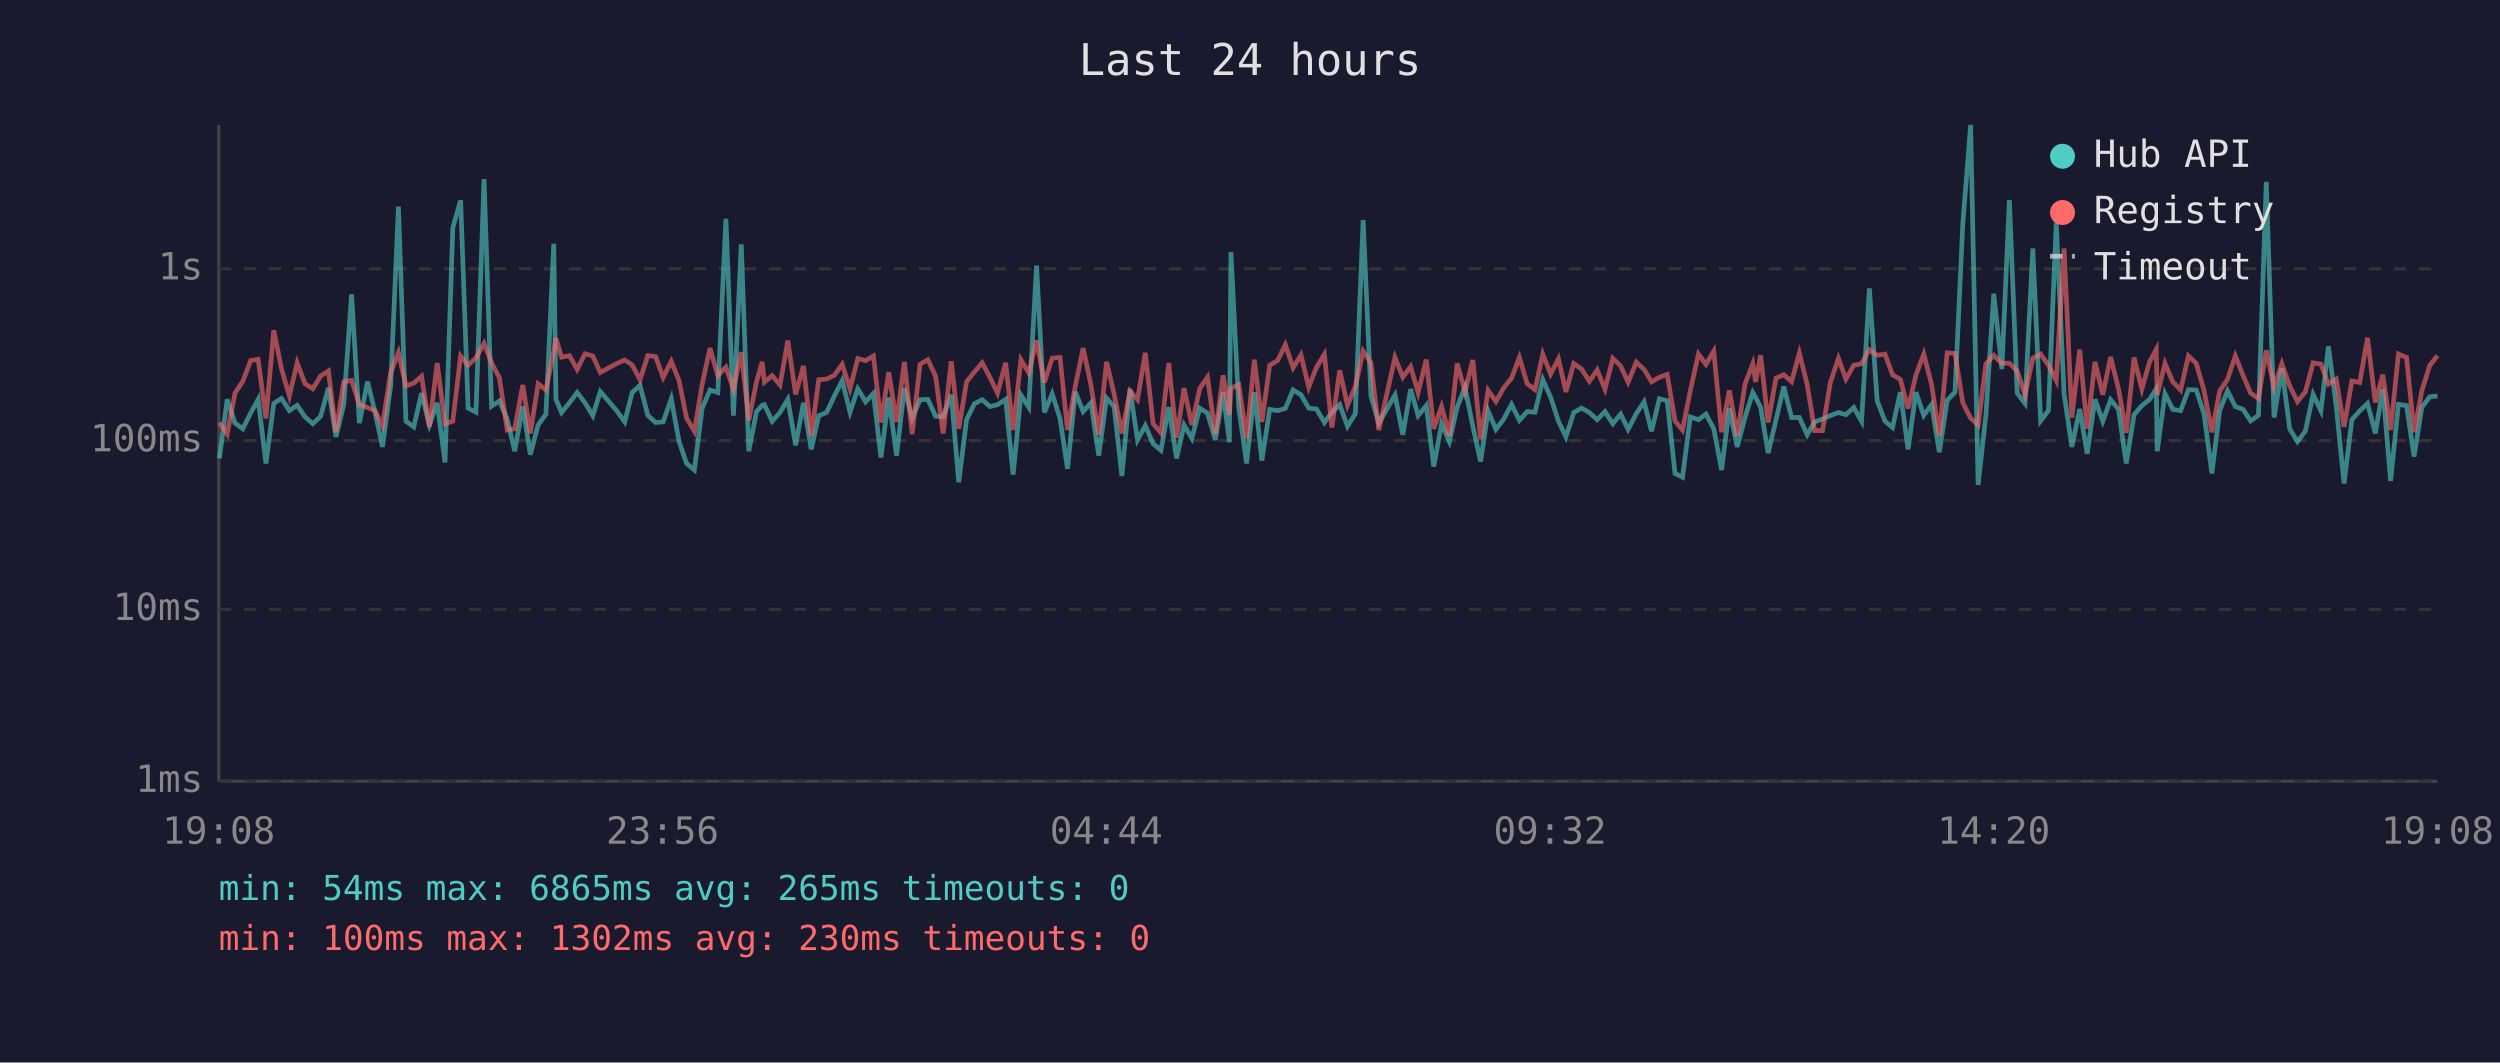
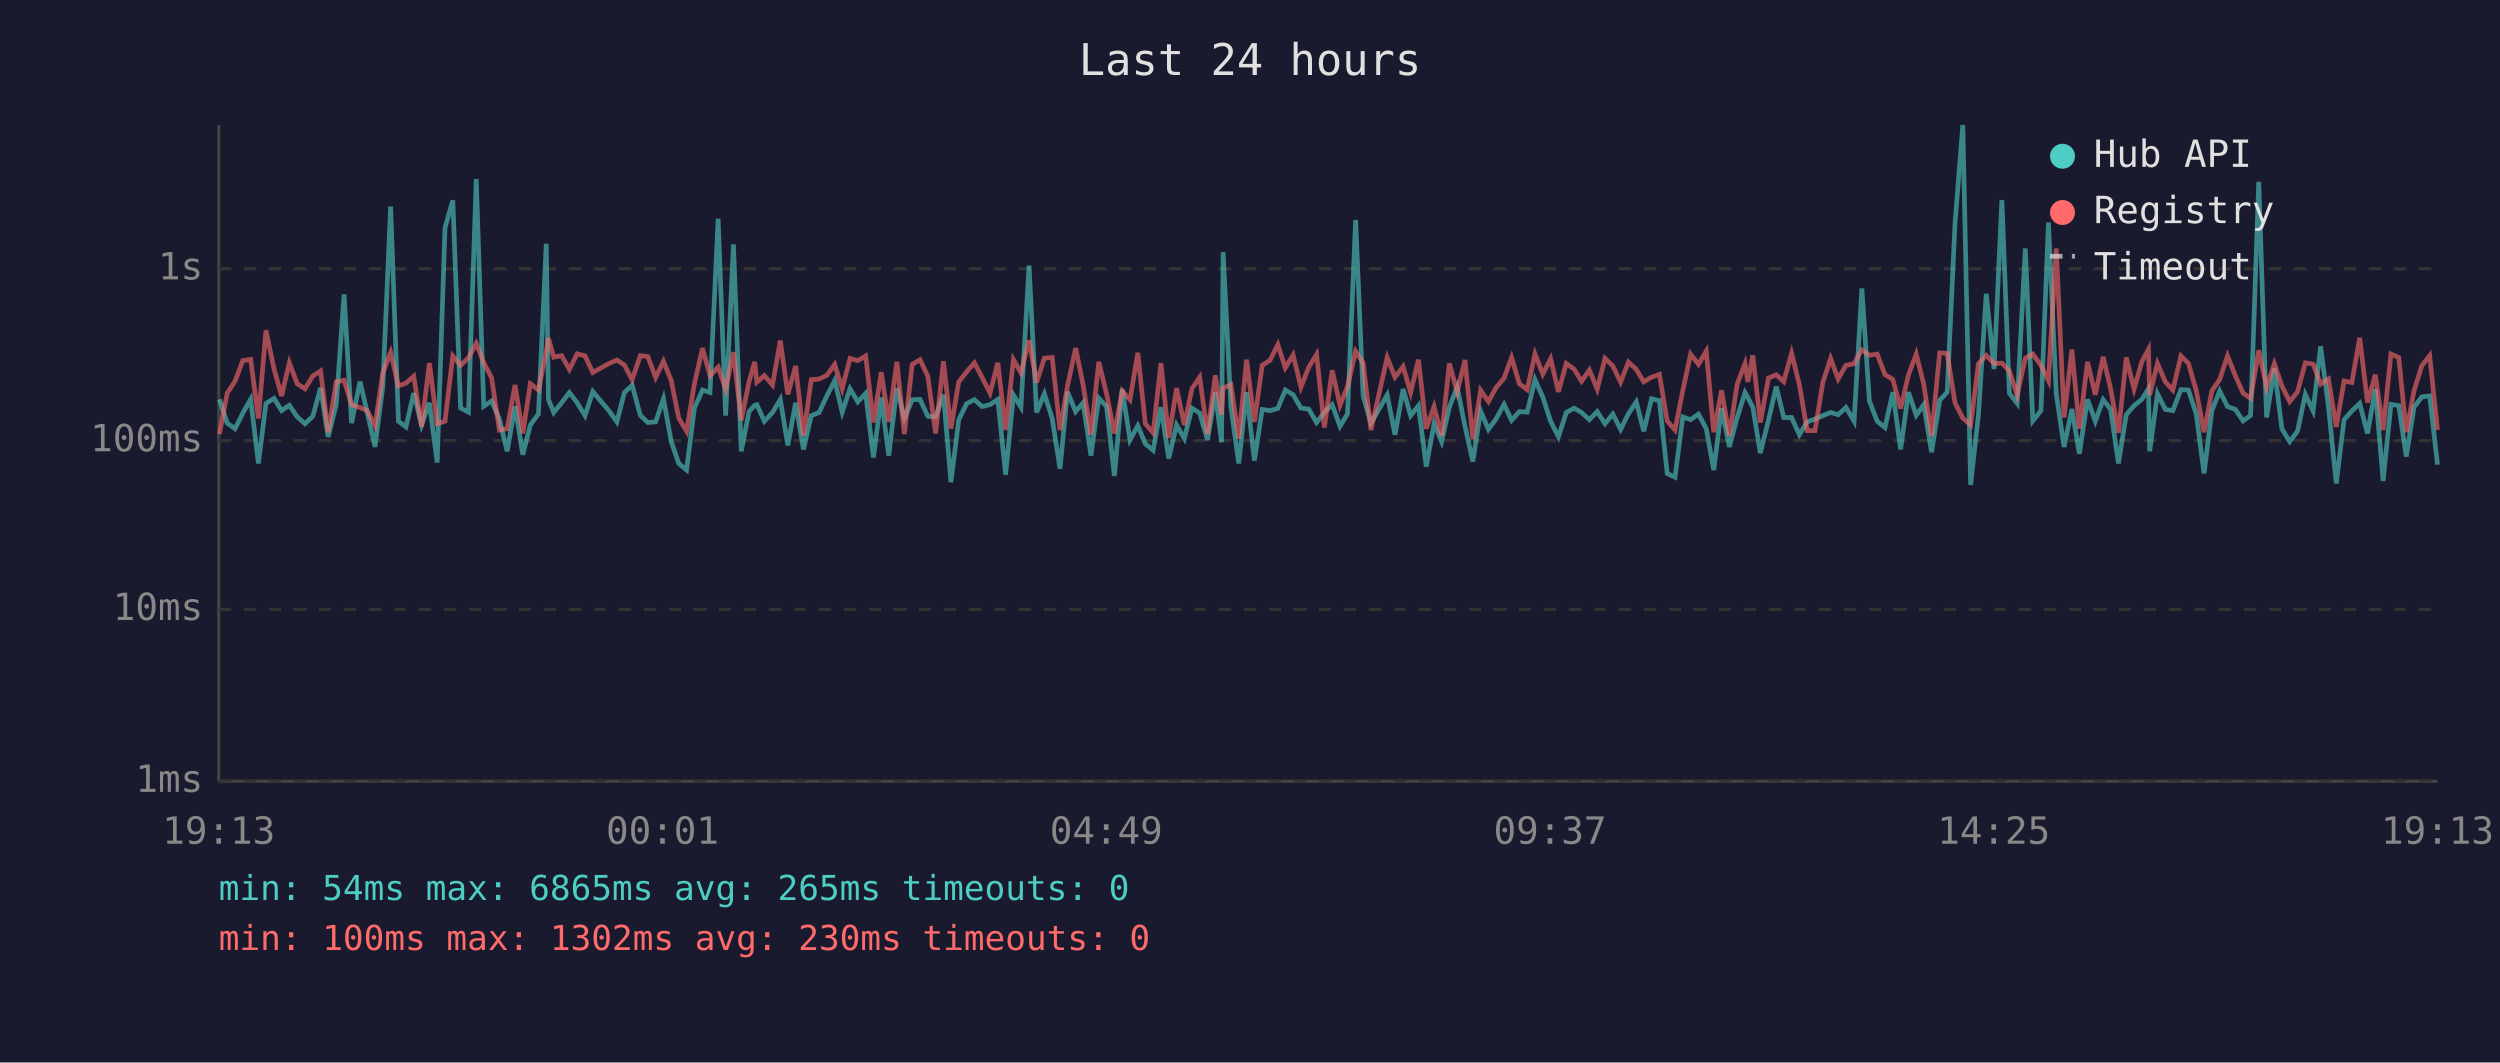
<svg xmlns="http://www.w3.org/2000/svg" viewBox="0 0 800 340" font-family="monospace" font-size="12">
  <rect width="800" height="340" fill="#1a1a2e" />
  <text x="400" y="24" fill="#e0e0e0" font-size="14" text-anchor="middle">Last 24 hours</text>
  <line x1="70" y1="40" x2="70" y2="250" stroke="#444" stroke-width="1" />
  <line x1="70" y1="250" x2="780" y2="250" stroke="#444" stroke-width="1" />
  <line x1="70" y1="250" x2="780" y2="250" stroke="#333" stroke-width="1" stroke-dasharray="4" />
  <text x="65" y="250" fill="#888" text-anchor="end" dominant-baseline="middle">1ms</text>
  <line x1="70" y1="195" x2="780" y2="195" stroke="#333" stroke-width="1" stroke-dasharray="4" />
  <text x="65" y="195" fill="#888" text-anchor="end" dominant-baseline="middle">10ms</text>
  <line x1="70" y1="141" x2="780" y2="141" stroke="#333" stroke-width="1" stroke-dasharray="4" />
  <text x="65" y="141" fill="#888" text-anchor="end" dominant-baseline="middle">100ms</text>
  <line x1="70" y1="86" x2="780" y2="86" stroke="#333" stroke-width="1" stroke-dasharray="4" />
  <text x="65" y="86" fill="#888" text-anchor="end" dominant-baseline="middle">1s</text>
-   <text x="70" y="270" fill="#888" text-anchor="middle">19:08</text>
-   <text x="212" y="270" fill="#888" text-anchor="middle">23:56</text>
-   <text x="354" y="270" fill="#888" text-anchor="middle">04:44</text>
-   <text x="496" y="270" fill="#888" text-anchor="middle">09:32</text>
-   <text x="638" y="270" fill="#888" text-anchor="middle">14:20</text>
-   <text x="780" y="270" fill="#888" text-anchor="middle">19:08</text>
-   <polyline points="70.2,146.7 72.7,127.8 75.2,135.4 77.7,137.2 80.2,132.2 82.6,127.8 85.1,148.3 87.6,129.1 90.1,127.5 92.6,131.4 95.1,129.7 97.6,133.4 100.1,135.6 102.6,133.2 105.1,124.1 107.5,139.8 110.0,129.5 112.5,94.2 115.0,135.4 117.6,122.1 120.0,131.9 122.4,143.0 125.0,123.6 127.5,66.1 129.9,134.8 132.4,136.6 134.9,125.8 137.4,136.0 139.9,128.9 142.4,148.0 144.9,72.9 147.4,64.1 149.8,130.6 152.3,131.9 154.9,57.3 157.3,130.0 159.8,128.3 162.3,134.1 164.7,144.4 167.3,130.0 169.7,145.5 172.2,136.0 174.7,132.5 177.2,78.0 177.9,127.8 179.7,132.0 182.2,128.9 184.7,125.6 187.2,128.9 189.7,133.0 192.1,125.3 197.4,131.5 199.9,135.0 202.3,125.6 204.8,123.3 207.3,132.9 209.8,135.2 212.2,135.0 214.8,127.6 217.3,141.3 219.7,148.3 222.2,150.4 224.7,130.6 227.2,124.8 229.7,125.6 232.3,70.0 234.7,133.0 237.2,78.2 239.6,144.4 242.1,131.7 243.9,129.7 244.6,129.5 247.1,134.8 249.6,132.0 252.1,127.8 254.6,142.5 257.1,128.9 259.6,143.8 262.0,133.0 264.5,132.0 267.0,126.7 269.5,121.8 272.0,131.9 274.5,124.4 277.0,128.6 279.5,125.9 281.9,146.4 284.4,127.2 286.9,145.8 289.4,124.2 291.9,133.9 294.4,127.9 296.9,127.8 299.4,133.2 301.8,133.4 304.4,126.3 306.8,154.3 309.3,134.3 311.8,129.2 314.3,127.9 316.8,130.1 319.2,129.5 321.8,127.8 324.2,151.9 326.7,126.4 329.2,130.3 331.7,85.0 334.2,132.0 336.7,126.0 339.2,133.9 341.6,150.0 344.1,125.4 346.6,131.7 349.1,128.9 351.6,145.8 354.1,127.4 356.5,130.1 359.0,152.3 361.6,124.5 364.0,140.8 366.5,136.2 369.0,142.0 371.5,144.1 374.0,130.3 376.5,146.7 378.9,136.0 381.4,140.3 383.9,130.6 386.4,132.2 388.9,140.8 391.4,125.6 393.4,141.5 393.9,80.7 396.4,130.3 398.9,148.3 401.4,125.5 403.8,147.4 406.3,131.0 408.9,131.4 411.3,130.7 413.8,124.8 416.3,126.3 418.8,130.6 421.3,130.9 423.8,135.2 426.2,131.9 428.7,129.5 431.2,136.4 433.7,132.4 436.2,70.4 438.7,126.7 441.2,135.4 446.4,126.4 448.9,139.1 451.4,124.5 453.8,133.0 456.4,129.8 458.8,149.3 461.3,135.6 463.8,141.3 466.3,130.3 468.8,123.9 471.3,136.4 473.8,147.7 476.2,131.5 478.7,137.4 481.2,134.1 483.7,129.4 486.2,134.5 488.7,131.7 491.2,131.9 493.7,121.5 496.2,127.1 498.7,134.8 501.1,139.8 503.6,132.0 506.1,130.6 508.6,132.0 511.1,134.3 513.6,131.7 516.1,135.6 518.6,132.5 521.0,137.4 523.6,132.4 526.1,128.6 528.5,138.0 531.0,127.6 533.5,128.2 536.0,151.5 538.4,152.7 540.9,133.4 543.5,134.3 545.9,132.5 548.4,137.2 550.9,150.4 553.4,130.6 555.9,143.0 558.4,133.6 560.9,125.6 561.8,127.2 563.4,130.3 565.8,145.0 568.3,134.5 570.8,123.7 573.3,133.6 575.8,133.6 578.3,139.1 580.7,135.0 583.2,134.1 585.7,133.0 588.3,132.0 590.7,132.7 593.2,130.4 595.7,134.8 598.2,92.3 600.7,128.3 603.2,134.8 605.6,136.8 608.1,125.5 610.6,143.8 613.1,125.5 615.6,132.9 618.1,129.5 620.6,144.7 623.1,128.1 625.6,125.5 628.1,71.6 630.6,40.0 633.0,155.2 635.5,132.7 638.0,94.0 640.6,118.1 643.0,64.0 645.5,125.8 648.0,129.1 650.5,79.5 653.0,134.7 655.5,131.4 658.0,71.2 660.5,126.0 663.0,143.0 665.5,130.9 667.9,145.2 670.4,127.8 672.9,134.8 675.4,127.9 677.9,131.0 680.4,148.3 682.9,132.7 685.4,129.8 687.9,127.8 690.0,124.4 690.3,144.4 692.8,126.0 695.3,131.0 697.8,131.4 700.3,124.7 702.8,124.8 705.3,132.5 707.8,151.5 710.3,131.4 712.8,125.1 715.3,130.1 717.8,131.0 720.2,134.7 722.7,132.9 725.2,58.2 727.7,133.6 730.2,117.9 732.7,137.2 735.2,141.3 737.7,138.0 740.2,126.2 742.7,131.5 745.1,110.8 747.6,130.1 750.1,154.7 752.6,134.3 755.1,131.5 757.6,129.1 760.1,138.7 762.5,124.5 765.0,153.9 767.5,129.4 770.1,129.8 772.5,146.1 775.0,130.3 777.5,127.0 780.0,126.7" fill="none" stroke="#4ecdc4" stroke-width="1.5" opacity="0.6" />
-   <polyline points="70.2,135.2 72.7,138.9 75.2,125.8 77.7,122.0 80.2,115.4 82.6,115.0 85.1,133.9 87.6,105.7 90.1,118.1 92.6,126.7 95.1,116.1 97.6,122.8 100.1,124.4 102.6,120.3 105.1,118.7 107.5,138.3 110.0,122.2 112.5,121.7 115.0,129.5 117.6,130.4 120.0,131.4 122.4,136.2 125.0,119.3 127.5,112.8 129.9,123.5 132.4,122.6 134.9,120.4 137.4,136.6 139.9,116.2 142.4,135.6 144.9,134.8 147.4,113.9 149.8,116.9 152.3,114.5 154.9,109.9 157.3,116.1 159.8,120.9 162.3,137.6 164.7,137.2 167.3,123.2 169.7,138.7 172.2,122.8 174.7,124.8 177.2,112.4 177.9,108.2 179.7,114.3 182.2,113.8 184.7,118.2 187.2,113.2 189.7,113.9 192.1,119.2 197.4,116.3 199.9,115.2 202.3,116.8 204.8,121.5 207.3,113.8 209.8,114.1 212.2,120.8 214.8,115.6 217.3,121.8 219.7,133.8 222.2,138.0 224.7,122.9 227.2,111.4 229.7,120.2 232.3,117.5 234.7,124.5 237.2,112.7 239.6,134.5 242.1,122.1 243.9,115.8 244.6,122.3 247.1,120.2 249.6,123.2 252.1,109.0 254.6,126.2 257.1,117.1 259.6,139.4 262.0,121.5 264.5,121.3 267.0,120.1 269.5,116.6 272.0,124.4 274.5,114.7 277.0,115.4 279.5,113.9 281.9,135.2 284.4,119.1 286.9,135.0 289.4,115.8 291.9,138.9 294.4,116.6 296.9,115.1 299.4,120.4 301.8,138.7 304.4,115.6 306.8,137.2 309.3,122.2 311.8,119.0 314.3,116.1 316.8,120.8 319.2,125.8 321.8,116.1 324.2,137.6 326.7,115.1 329.2,119.3 331.7,108.9 334.2,122.4 336.7,114.6 339.2,114.4 341.6,137.6 344.1,123.5 346.6,111.4 349.1,123.2 351.6,139.1 354.1,115.8 356.5,126.0 359.0,138.7 361.6,125.1 364.0,127.9 366.5,112.9 369.0,135.6 371.5,138.5 374.0,116.2 376.5,140.1 378.9,124.2 381.4,136.0 383.9,124.4 386.4,120.7 388.9,138.9 391.4,120.1 393.4,132.7 393.9,124.2 396.4,123.1 398.9,140.3 401.4,115.1 403.8,135.0 406.3,116.9 408.9,115.3 411.3,110.3 413.8,117.7 416.3,113.6 418.8,123.9 421.3,117.5 423.8,113.4 426.2,136.8 428.7,118.5 431.2,129.7 433.7,123.7 436.2,112.4 438.7,116.1 441.2,137.6 446.4,114.4 448.9,120.7 451.4,117.3 453.8,125.6 456.4,115.1 458.8,137.2 461.3,130.1 463.8,139.4 466.3,116.3 468.8,125.4 471.3,115.2 473.8,140.5 476.2,124.9 478.7,128.5 481.2,124.1 483.7,121.0 486.2,114.4 488.7,122.8 491.2,124.7 493.7,113.3 496.2,119.7 498.7,114.8 501.1,125.4 503.6,116.3 506.1,118.1 508.6,122.0 511.1,118.4 513.6,124.5 516.1,114.7 518.6,117.1 521.0,122.3 523.6,115.9 526.1,118.2 528.5,122.2 531.0,120.7 533.5,119.8 536.0,134.7 538.4,137.6 540.9,125.0 543.5,113.3 545.9,116.6 548.4,112.4 550.9,138.3 553.4,124.9 555.9,139.4 558.4,122.9 560.9,116.4 561.8,122.2 563.4,113.7 565.8,135.2 568.3,121.0 570.8,119.9 573.3,122.1 575.8,113.0 578.3,123.1 580.7,137.8 583.2,137.8 585.7,122.4 588.3,114.7 590.7,121.3 593.2,116.9 595.7,116.4 598.2,111.9 600.7,113.7 603.2,113.3 605.6,119.9 608.1,121.4 610.6,130.7 613.1,120.0 615.6,113.3 618.1,123.0 620.6,139.4 623.1,112.9 625.6,113.1 628.1,128.9 630.6,133.8 633.0,136.0 635.5,116.4 638.0,113.7 640.6,116.3 643.0,116.2 645.5,118.7 648.0,126.4 650.5,114.6 653.0,113.3 655.5,116.9 658.0,121.8 660.5,79.5 663.0,133.6 665.5,111.9 667.9,137.2 670.4,115.8 672.9,126.3 675.4,114.2 677.9,124.4 680.4,138.5 682.9,114.4 685.4,124.5 687.9,115.7 690.0,111.8 690.3,126.4 692.8,116.3 695.3,122.2 697.8,124.8 700.3,113.9 702.8,116.3 705.3,125.0 707.8,138.3 710.3,125.1 712.8,121.4 715.3,113.9 717.8,120.2 720.2,125.8 722.7,127.5 725.2,112.1 727.7,123.9 730.2,116.4 732.7,123.5 735.2,128.5 737.7,125.4 740.2,116.1 742.7,116.5 745.1,122.9 747.6,121.3 750.1,136.6 752.6,121.9 755.1,122.4 757.6,108.1 760.1,128.8 762.5,119.9 765.0,137.6 767.5,113.3 770.1,114.4 772.5,138.3 775.0,125.0 777.5,117.0 780.0,113.8" fill="none" stroke="#ff6b6b" stroke-width="1.5" opacity="0.6" />
+   <text x="70" y="270" fill="#888" text-anchor="middle">19:13</text>
+   <text x="212" y="270" fill="#888" text-anchor="middle">00:01</text>
+   <text x="354" y="270" fill="#888" text-anchor="middle">04:49</text>
+   <text x="496" y="270" fill="#888" text-anchor="middle">09:37</text>
+   <text x="638" y="270" fill="#888" text-anchor="middle">14:25</text>
+   <text x="780" y="270" fill="#888" text-anchor="middle">19:13</text>
+   <polyline points="70.2,127.8 72.7,135.4 75.2,137.2 77.7,132.2 80.2,127.8 82.7,148.3 85.1,129.1 87.7,127.5 90.1,131.4 92.6,129.7 95.1,133.4 97.6,135.6 100.1,133.2 102.6,124.1 105.0,139.8 107.6,129.5 110.1,94.2 112.5,135.4 115.2,122.1 117.5,131.9 120.0,143.0 122.5,123.6 125.0,66.1 127.5,134.8 129.9,136.6 132.4,125.8 134.9,136.0 137.4,128.9 139.9,148.0 142.4,72.9 144.9,64.1 147.4,130.6 149.9,131.9 152.4,57.3 154.8,130.0 157.3,128.3 159.8,134.1 162.3,144.4 164.8,130.0 167.3,145.5 169.7,136.0 172.3,132.5 174.8,78.0 175.5,127.8 177.2,132.0 179.7,128.9 182.2,125.6 184.7,128.9 187.2,133.0 189.7,125.3 194.9,131.5 197.4,135.0 199.8,125.6 202.3,123.3 204.9,132.9 207.3,135.2 209.8,135.0 212.3,127.6 214.8,141.3 217.2,148.3 219.7,150.4 222.2,130.6 224.8,124.8 227.2,125.6 229.8,70.0 232.2,133.0 234.7,78.2 237.2,144.4 239.7,131.7 241.5,129.7 242.2,129.5 244.6,134.8 247.2,132.0 249.7,127.8 252.1,142.5 254.6,128.9 257.1,143.8 259.6,133.0 262.1,132.0 264.6,126.7 267.1,121.8 269.5,131.9 272.0,124.4 274.5,128.6 277.0,125.9 279.5,146.4 282.0,127.2 284.4,145.8 287.0,124.2 289.4,133.9 291.9,127.9 294.4,127.8 296.9,133.2 299.4,133.4 301.9,126.3 304.3,154.3 306.8,134.3 309.3,129.2 311.8,127.9 314.3,130.1 316.8,129.5 319.3,127.8 321.8,151.9 324.3,126.4 326.7,130.3 329.3,85.0 331.7,132.0 334.2,126.0 336.7,133.9 339.2,150.0 341.6,125.4 344.2,131.7 346.6,128.9 349.1,145.8 351.6,127.4 354.1,130.1 356.6,152.3 359.1,124.5 361.6,140.8 364.1,136.2 366.5,142.0 369.0,144.1 371.5,130.3 374.0,146.7 376.5,136.0 379.0,140.3 381.4,130.6 383.9,132.2 386.4,140.8 388.9,125.6 390.9,141.5 391.4,80.7 393.9,130.3 396.4,148.3 398.9,125.5 401.4,147.4 403.9,131.0 406.4,131.4 408.9,130.7 411.3,124.8 413.8,126.3 416.3,130.6 418.8,130.9 421.3,135.2 423.8,131.9 426.3,129.5 428.8,136.4 431.2,132.4 433.8,70.4 436.2,126.7 438.7,135.4 443.9,126.4 446.4,139.1 449.0,124.5 451.4,133.0 453.9,129.8 456.4,149.3 458.9,135.6 461.3,141.3 463.8,130.3 466.3,123.9 468.8,136.4 471.3,147.7 473.8,131.5 476.3,137.4 478.7,134.1 481.3,129.4 483.7,134.5 486.2,131.7 488.7,131.9 491.2,121.5 493.7,127.1 496.2,134.8 498.7,139.8 501.2,132.0 503.7,130.6 506.1,132.0 508.6,134.3 511.1,131.7 513.6,135.6 516.1,132.5 518.6,137.4 521.1,132.4 523.6,128.6 526.0,138.0 528.5,127.6 531.0,128.2 533.5,151.5 536.0,152.7 538.5,133.4 541.0,134.3 543.5,132.5 546.0,137.2 548.4,150.4 550.9,130.6 553.4,143.0 555.9,133.6 558.4,125.6 559.3,127.2 560.9,130.3 563.3,145.0 565.9,134.5 568.4,123.7 570.8,133.6 573.3,133.6 575.8,139.1 578.3,135.0 580.8,134.1 583.3,133.0 585.8,132.0 588.2,132.7 590.7,130.4 593.3,134.8 595.8,92.3 598.2,128.3 600.7,134.8 603.2,136.8 605.7,125.5 608.2,143.8 610.7,125.5 613.2,132.9 615.6,129.5 618.1,144.7 620.7,128.1 623.1,125.5 625.6,71.6 628.1,40.0 630.6,155.2 633.1,132.7 635.6,94.0 638.1,118.1 640.6,64.0 643.0,125.8 645.5,129.1 648.1,79.5 650.5,134.7 653.1,131.4 655.5,71.2 658.0,126.0 660.5,143.0 663.0,130.9 665.4,145.2 668.0,127.8 670.5,134.8 673.0,127.9 675.4,131.0 677.9,148.3 680.4,132.7 682.9,129.8 685.4,127.8 687.5,124.4 687.9,144.4 690.4,126.0 692.9,131.0 695.3,131.4 697.9,124.7 700.3,124.8 702.8,132.5 705.3,151.5 707.8,131.4 710.3,125.1 712.8,130.1 715.3,131.0 717.8,134.7 720.2,132.9 722.8,58.2 725.3,133.6 727.8,117.9 730.2,137.2 732.7,141.3 735.2,138.0 737.7,126.2 740.2,131.5 742.6,110.8 745.1,130.1 747.6,154.7 750.1,134.3 752.6,131.5 755.1,129.1 757.6,138.7 760.1,124.5 762.6,153.9 765.1,129.4 767.6,129.8 770.0,146.1 772.5,130.3 775.0,127.0 777.5,126.7 780.0,148.7" fill="none" stroke="#4ecdc4" stroke-width="1.5" opacity="0.6" />
+   <polyline points="70.2,138.9 72.7,125.8 75.2,122.0 77.7,115.4 80.2,115.0 82.7,133.9 85.1,105.7 87.7,118.1 90.1,126.7 92.6,116.1 95.1,122.8 97.6,124.4 100.1,120.3 102.6,118.7 105.0,138.3 107.6,122.2 110.1,121.7 112.5,129.5 115.2,130.4 117.5,131.4 120.0,136.2 122.5,119.3 125.0,112.8 127.5,123.5 129.9,122.6 132.4,120.4 134.9,136.6 137.4,116.2 139.9,135.6 142.4,134.8 144.9,113.9 147.4,116.9 149.9,114.5 152.4,109.9 154.8,116.1 157.3,120.9 159.8,137.6 162.3,137.2 164.8,123.2 167.3,138.7 169.7,122.8 172.3,124.8 174.8,112.4 175.5,108.2 177.2,114.3 179.7,113.8 182.2,118.2 184.7,113.2 187.2,113.9 189.7,119.2 194.9,116.3 197.4,115.2 199.8,116.8 202.3,121.5 204.9,113.8 207.3,114.1 209.8,120.8 212.3,115.6 214.8,121.8 217.2,133.8 219.7,138.0 222.2,122.9 224.8,111.4 227.2,120.2 229.8,117.5 232.2,124.5 234.7,112.7 237.2,134.5 239.7,122.1 241.5,115.8 242.2,122.3 244.6,120.2 247.2,123.2 249.7,109.0 252.1,126.2 254.6,117.1 257.1,139.4 259.6,121.5 262.1,121.3 264.6,120.1 267.1,116.6 269.5,124.4 272.0,114.7 274.5,115.4 277.0,113.9 279.5,135.2 282.0,119.1 284.4,135.0 287.0,115.8 289.4,138.9 291.9,116.6 294.4,115.1 296.9,120.4 299.4,138.7 301.9,115.6 304.3,137.2 306.8,122.2 309.3,119.0 311.8,116.1 314.3,120.8 316.8,125.8 319.3,116.1 321.8,137.6 324.3,115.1 326.7,119.3 329.3,108.9 331.7,122.4 334.2,114.6 336.7,114.4 339.2,137.6 341.6,123.5 344.2,111.4 346.6,123.2 349.1,139.1 351.6,115.8 354.1,126.0 356.6,138.7 359.1,125.1 361.6,127.9 364.1,112.9 366.5,135.6 369.0,138.5 371.5,116.2 374.0,140.1 376.5,124.2 379.0,136.0 381.4,124.4 383.9,120.7 386.4,138.9 388.9,120.1 390.9,132.7 391.4,124.2 393.9,123.1 396.4,140.3 398.9,115.1 401.4,135.0 403.9,116.9 406.4,115.3 408.9,110.3 411.3,117.7 413.8,113.6 416.3,123.9 418.8,117.5 421.3,113.4 423.8,136.8 426.3,118.5 428.8,129.7 431.2,123.7 433.8,112.4 436.2,116.1 438.7,137.6 443.9,114.4 446.4,120.7 449.0,117.3 451.4,125.6 453.9,115.1 456.4,137.2 458.9,130.1 461.3,139.4 463.8,116.3 466.3,125.4 468.8,115.2 471.3,140.5 473.8,124.9 476.3,128.5 478.7,124.1 481.3,121.0 483.7,114.4 486.2,122.8 488.7,124.7 491.2,113.3 493.7,119.7 496.2,114.8 498.7,125.4 501.2,116.3 503.7,118.1 506.1,122.0 508.6,118.4 511.1,124.5 513.6,114.7 516.1,117.1 518.6,122.3 521.1,115.9 523.6,118.2 526.0,122.2 528.5,120.7 531.0,119.8 533.5,134.7 536.0,137.6 538.5,125.0 541.0,113.3 543.5,116.6 546.0,112.4 548.4,138.3 550.9,124.9 553.4,139.4 555.9,122.9 558.4,116.4 559.3,122.2 560.9,113.7 563.3,135.2 565.9,121.0 568.4,119.9 570.8,122.1 573.3,113.0 575.8,123.1 578.3,137.8 580.8,137.8 583.3,122.4 585.8,114.7 588.2,121.3 590.7,116.9 593.3,116.4 595.8,111.9 598.2,113.7 600.7,113.3 603.2,119.9 605.7,121.4 608.2,130.7 610.7,120.0 613.2,113.3 615.6,123.0 618.1,139.4 620.7,112.9 623.1,113.1 625.6,128.9 628.1,133.8 630.6,136.0 633.1,116.4 635.6,113.7 638.1,116.3 640.6,116.2 643.0,118.7 645.5,126.4 648.1,114.6 650.5,113.3 653.1,116.9 655.5,121.8 658.0,79.5 660.5,133.6 663.0,111.9 665.4,137.2 668.0,115.8 670.5,126.3 673.0,114.2 675.4,124.4 677.9,138.5 680.4,114.4 682.9,124.5 685.4,115.7 687.5,111.8 687.9,126.4 690.4,116.3 692.9,122.2 695.3,124.8 697.9,113.9 700.3,116.3 702.8,125.0 705.3,138.3 707.8,125.1 710.3,121.4 712.8,113.9 715.3,120.2 717.8,125.8 720.2,127.5 722.8,112.1 725.3,123.9 727.8,116.4 730.2,123.5 732.7,128.5 735.2,125.4 737.7,116.1 740.2,116.5 742.6,122.9 745.1,121.3 747.6,136.6 750.1,121.9 752.6,122.4 755.1,108.1 757.6,128.8 760.1,119.9 762.6,137.6 765.1,113.3 767.6,114.4 770.0,138.3 772.5,125.0 775.0,117.0 777.5,113.8 780.0,137.6" fill="none" stroke="#ff6b6b" stroke-width="1.5" opacity="0.6" />
  <circle cx="660" cy="50" r="4" fill="#4ecdc4" />
  <text x="670" y="50" fill="#e0e0e0" dominant-baseline="middle">Hub API</text>
  <circle cx="660" cy="68" r="4" fill="#ff6b6b" />
  <text x="670" y="68" fill="#e0e0e0" dominant-baseline="middle">Registry</text>
  <line x1="656" y1="82" x2="664" y2="82" stroke="#e0e0e0" stroke-width="1.5" stroke-dasharray="4,3" opacity="0.7" />
  <text x="670" y="86" fill="#e0e0e0" dominant-baseline="middle">Timeout</text>
  <text x="70" y="288" fill="#4ecdc4" font-size="11">min: 54ms  max: 6865ms  avg: 265ms  timeouts: 0</text>
  <text x="70" y="304" fill="#ff6b6b" font-size="11">min: 100ms  max: 1302ms  avg: 230ms  timeouts: 0</text>
</svg>
